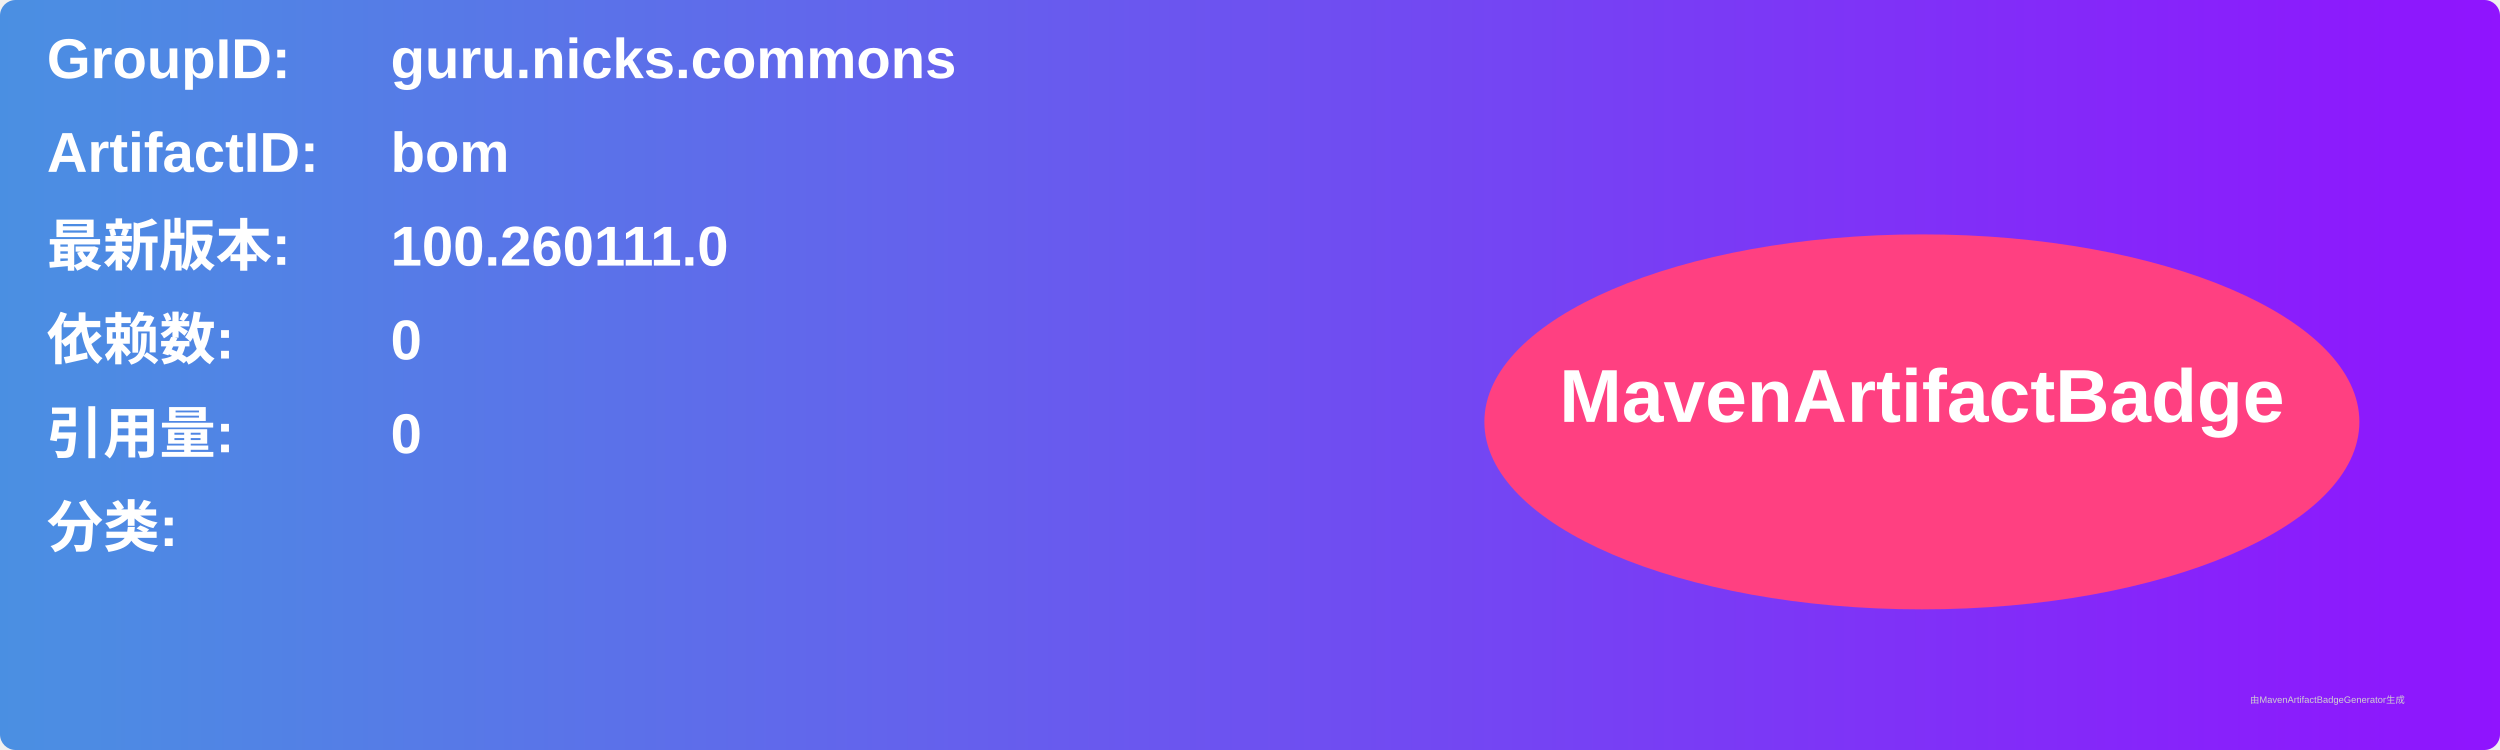
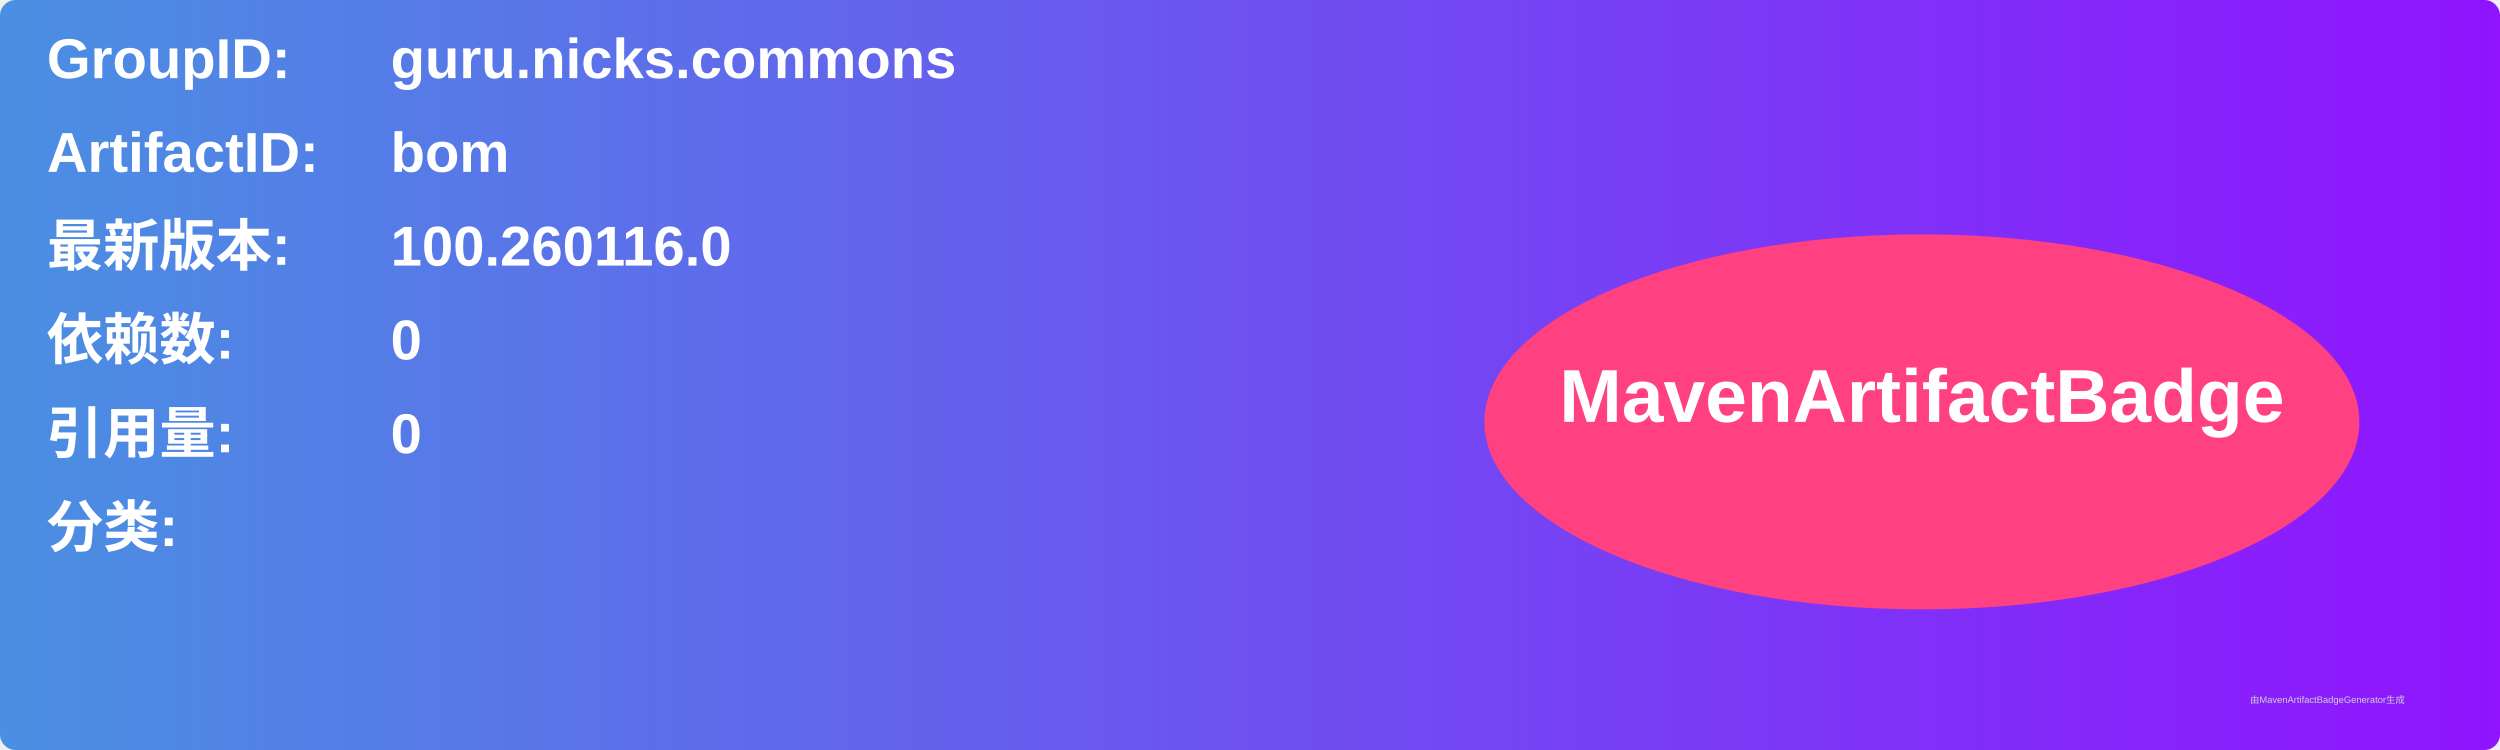
<svg xmlns="http://www.w3.org/2000/svg" width="800" height="240" viewBox="0 0 800 240">
  <linearGradient id="grad" x1="0%" y1="0%" x2="100%" y2="0%">
    <stop offset="0%" stop-color="#4a90e2" />
    <stop offset="100%" stop-color="#9013fe" />
  </linearGradient>
  <rect width="100%" height="100%" rx="5" ry="5" fill="url(#grad)" />
  <g transform="translate(15, 15)">
    <text x="0" y="10" font-family="Arial" font-size="18" fill="white" font-weight="bold" width="260">GroupID:</text>
    <text x="110" y="10" font-family="Arial" font-size="18" fill="white" font-weight="bold" width="460">guru.nicks.commons</text>
    <text x="0" y="40" font-family="Arial" font-size="18" fill="white" font-weight="bold" width="260">ArtifactID:</text>
    <text x="110" y="40" font-family="Arial" font-size="18" fill="white" font-weight="bold" width="460">bom</text>
    <text x="0" y="70" font-family="Arial" font-size="18" fill="white" font-weight="bold">最新版本:</text>
    <text x="110" y="70" font-family="Arial" font-size="18" fill="white" font-weight="bold">
-       <tspan font-weight="bold">100.260111.0</tspan>
+       <tspan font-weight="bold">100.260116.0</tspan>
    </text>
    <text x="0" y="100" font-family="Arial" font-size="18" fill="white" font-weight="bold">依赖数: </text>
    <text x="110" y="100" font-family="Arial" font-size="18" fill="white">
      <tspan font-weight="bold">0</tspan>
    </text>
    <text x="0" y="130" font-family="Arial" font-size="18" fill="white" font-weight="bold">引用量: </text>
    <text x="110" y="130" font-family="Arial" font-size="18" fill="white">
      <tspan font-weight="bold">0</tspan>
    </text>
    <text x="0" y="160" font-family="Arial" font-size="18" fill="white" font-weight="bold">分类:</text>
    <text x="10" y="190" font-family="Arial" font-size="10" fill="white">
      <tspan font-weight="bold" />
    </text>
    <ellipse cx="600" cy="120" rx="140" ry="60" fill="#ff4081" />
    <text x="600" y="120" text-anchor="middle" font-family="Arial" font-size="24" fill="white" font-weight="bold">MavenArtifactBadge</text>
  </g>
  <text x="720" y="225" font-family="Arial" font-size="3" fill="#d0d0d0">由MavenArtifactBadgeGenerator生成</text>
</svg>
